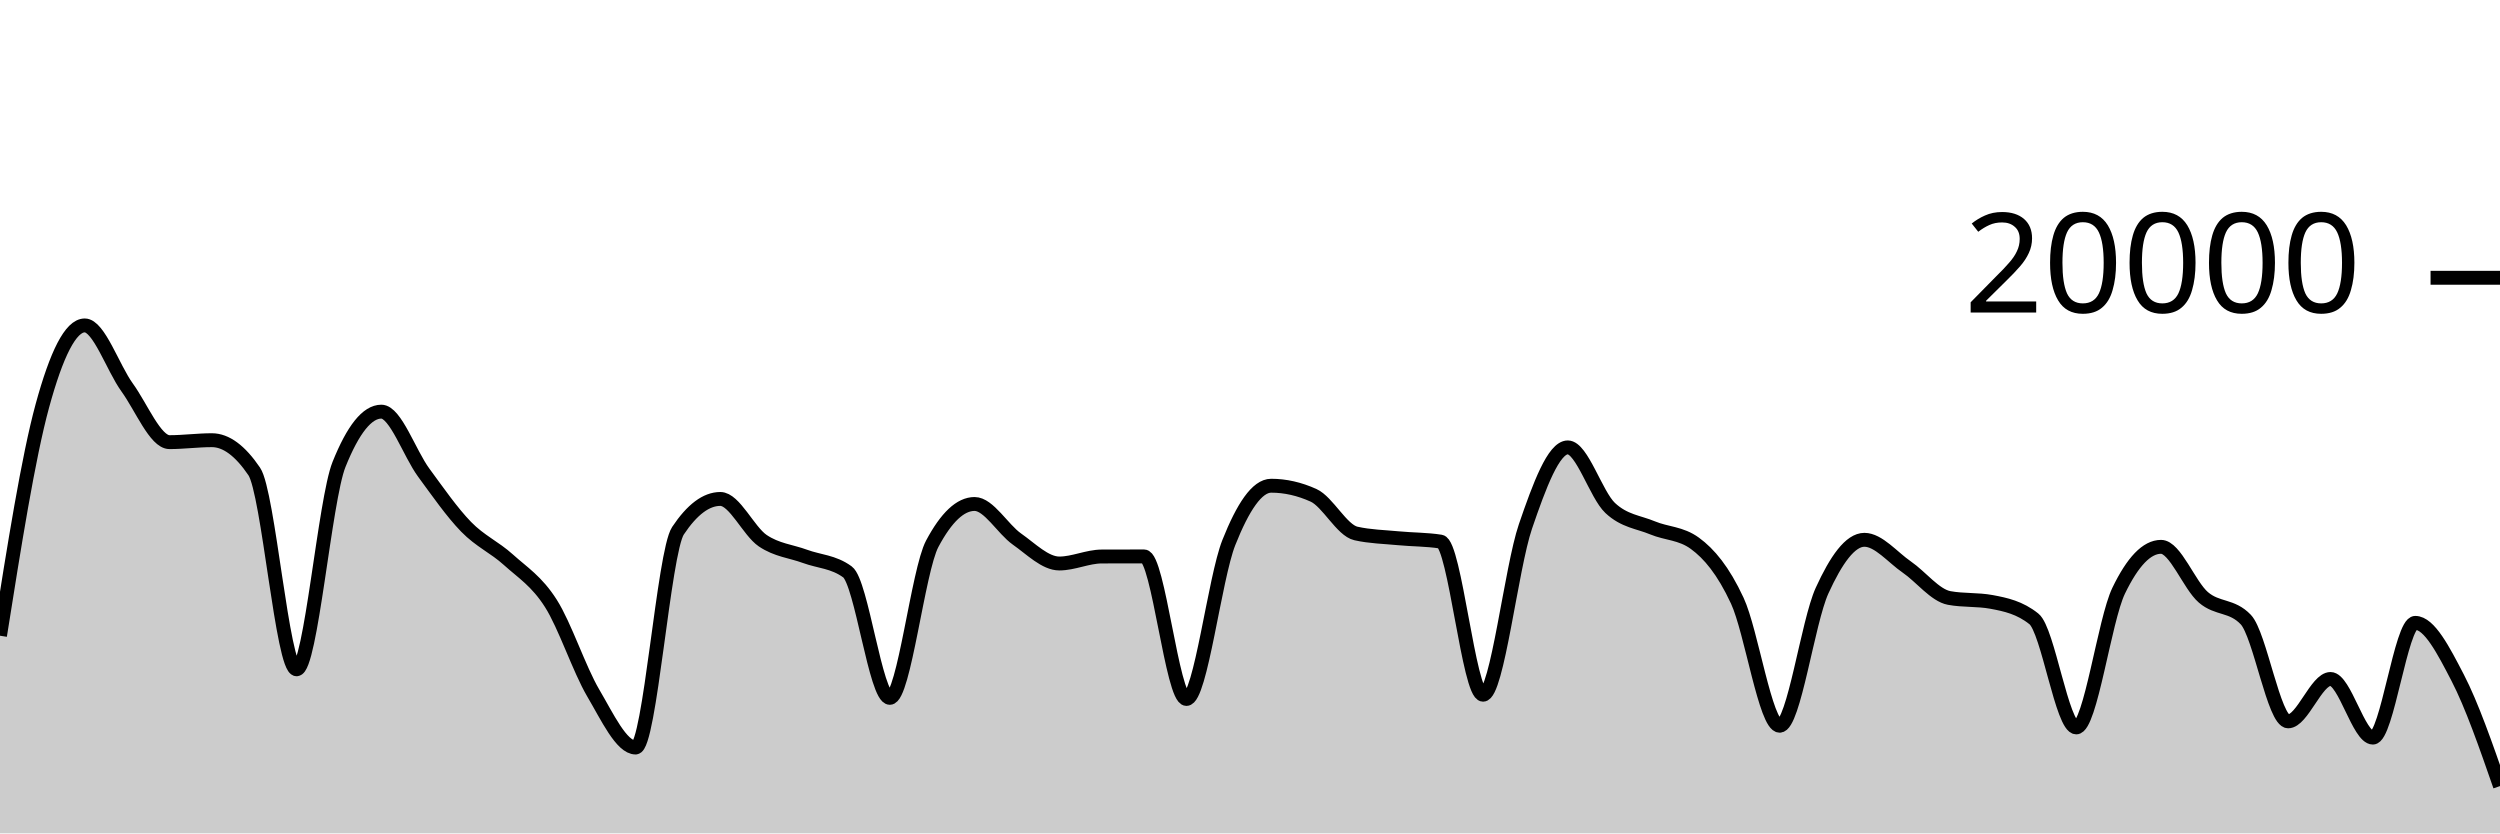
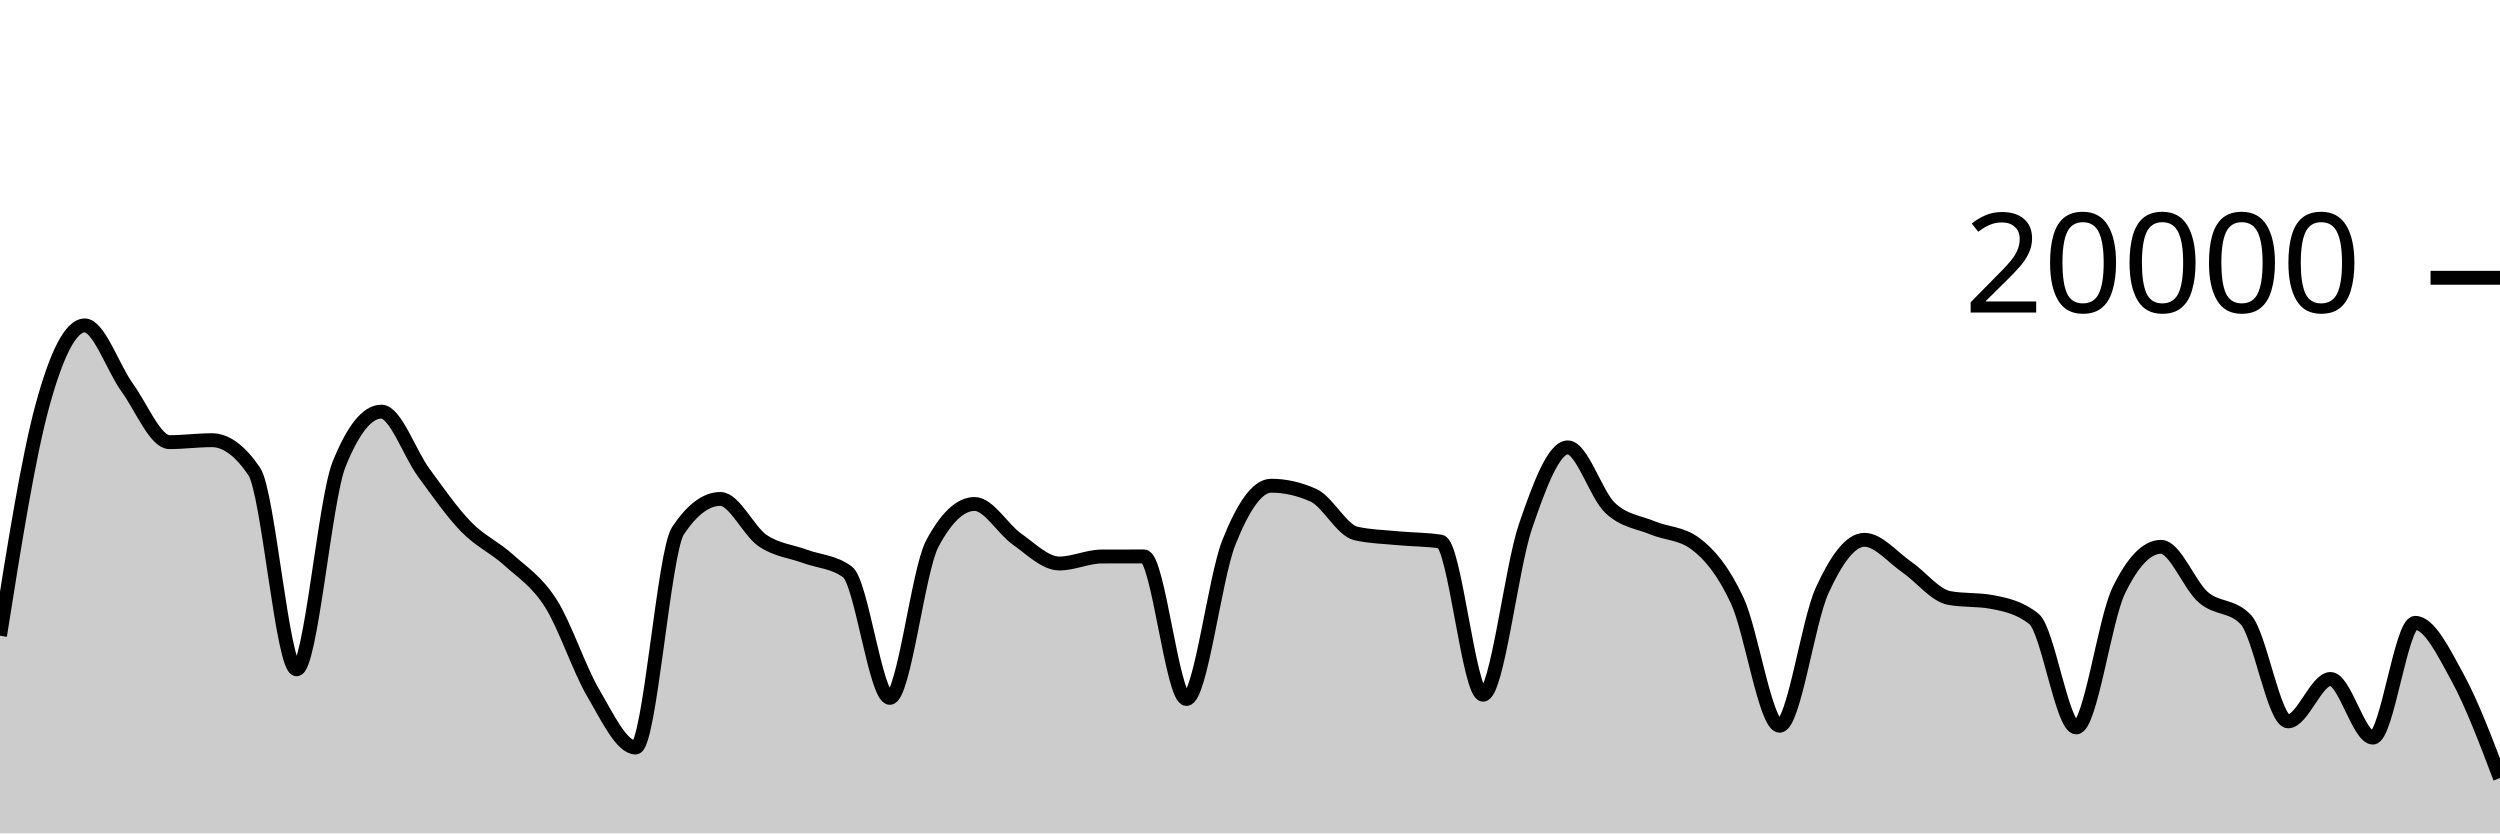
<svg xmlns="http://www.w3.org/2000/svg" viewBox="0 0 180 60">
  <g transform="translate(0,20)">
-     <path class="area" fill="rgba(0, 0, 0, 0.2)" d="M0,25.772C1.017,19.355,2.034,12.938,3.051,9.214C4.068,5.49,5.085,3.43,6.102,3.43C7.119,3.43,8.136,6.495,9.153,7.896C10.169,9.297,11.186,11.834,12.203,11.834C13.22,11.834,14.237,11.694,15.254,11.694C16.271,11.694,17.288,12.444,18.305,13.944C19.322,15.444,20.339,28.19,21.356,28.19C22.373,28.19,23.39,15.981,24.407,13.444C25.424,10.907,26.441,9.638,27.458,9.638C28.475,9.638,29.492,12.648,30.508,14.03C31.525,15.412,32.542,16.882,33.559,17.928C34.576,18.974,35.593,19.387,36.61,20.306C37.627,21.225,38.644,21.844,39.661,23.442C40.678,25.04,41.695,28.164,42.712,29.894C43.729,31.624,44.746,33.822,45.763,33.822C46.78,33.822,47.797,19.741,48.814,18.214C49.831,16.687,50.847,15.924,51.864,15.924C52.881,15.924,53.898,18.239,54.915,18.928C55.932,19.617,56.949,19.685,57.966,20.06C58.983,20.435,60,20.432,61.017,21.176C62.034,21.92,63.051,30.246,64.068,30.246C65.085,30.246,66.102,21.066,67.119,19.154C68.136,17.242,69.153,16.286,70.169,16.286C71.186,16.286,72.203,18.098,73.22,18.812C74.237,19.526,75.254,20.572,76.271,20.572C77.288,20.572,78.305,20.072,79.322,20.068C80.339,20.064,81.356,20.062,82.373,20.062C83.39,20.062,84.407,30.326,85.424,30.326C86.441,30.326,87.458,21.625,88.475,19.066C89.492,16.507,90.508,14.972,91.525,14.972C92.542,14.972,93.559,15.203,94.576,15.664C95.593,16.125,96.61,18.181,97.627,18.41C98.644,18.639,99.661,18.656,100.678,18.754C101.695,18.852,102.712,18.835,103.729,18.996C104.746,19.157,105.763,30.02,106.78,30.02C107.797,30.02,108.814,20.876,109.831,17.908C110.847,14.94,111.864,12.212,112.881,12.212C113.898,12.212,114.915,15.619,115.932,16.574C116.949,17.529,117.966,17.582,118.983,18.006C120,18.43,121.017,18.377,122.034,19.12C123.051,19.863,124.068,21.061,125.085,23.25C126.102,25.439,127.119,32.254,128.136,32.254C129.153,32.254,130.169,24.761,131.186,22.53C132.203,20.299,133.22,18.866,134.237,18.866C135.254,18.866,136.271,20.128,137.288,20.826C138.305,21.524,139.322,22.865,140.339,23.054C141.356,23.243,142.373,23.149,143.39,23.338C144.407,23.527,145.424,23.745,146.441,24.56C147.458,25.375,148.475,32.374,149.492,32.374C150.508,32.374,151.525,24.642,152.542,22.534C153.559,20.426,154.576,19.372,155.593,19.372C156.61,19.372,157.627,22.137,158.644,23.01C159.661,23.883,160.678,23.543,161.695,24.608C162.712,25.673,163.729,31.938,164.746,31.938C165.763,31.938,166.78,28.886,167.797,28.886C168.814,28.886,169.831,33.108,170.847,33.108C171.864,33.108,172.881,24.846,173.898,24.846C174.915,24.846,175.932,26.831,176.949,28.79C177.966,30.749,178.983,33.673,180,36.598L180,40C178.983,40,177.966,40,176.949,40C175.932,40,174.915,40,173.898,40C172.881,40,171.864,40,170.847,40C169.831,40,168.814,40,167.797,40C166.78,40,165.763,40,164.746,40C163.729,40,162.712,40,161.695,40C160.678,40,159.661,40,158.644,40C157.627,40,156.61,40,155.593,40C154.576,40,153.559,40,152.542,40C151.525,40,150.508,40,149.492,40C148.475,40,147.458,40,146.441,40C145.424,40,144.407,40,143.39,40C142.373,40,141.356,40,140.339,40C139.322,40,138.305,40,137.288,40C136.271,40,135.254,40,134.237,40C133.22,40,132.203,40,131.186,40C130.169,40,129.153,40,128.136,40C127.119,40,126.102,40,125.085,40C124.068,40,123.051,40,122.034,40C121.017,40,120,40,118.983,40C117.966,40,116.949,40,115.932,40C114.915,40,113.898,40,112.881,40C111.864,40,110.847,40,109.831,40C108.814,40,107.797,40,106.78,40C105.763,40,104.746,40,103.729,40C102.712,40,101.695,40,100.678,40C99.661,40,98.644,40,97.627,40C96.61,40,95.593,40,94.576,40C93.559,40,92.542,40,91.525,40C90.508,40,89.492,40,88.475,40C87.458,40,86.441,40,85.424,40C84.407,40,83.39,40,82.373,40C81.356,40,80.339,40,79.322,40C78.305,40,77.288,40,76.271,40C75.254,40,74.237,40,73.22,40C72.203,40,71.186,40,70.169,40C69.153,40,68.136,40,67.119,40C66.102,40,65.085,40,64.068,40C63.051,40,62.034,40,61.017,40C60,40,58.983,40,57.966,40C56.949,40,55.932,40,54.915,40C53.898,40,52.881,40,51.864,40C50.847,40,49.831,40,48.814,40C47.797,40,46.78,40,45.763,40C44.746,40,43.729,40,42.712,40C41.695,40,40.678,40,39.661,40C38.644,40,37.627,40,36.61,40C35.593,40,34.576,40,33.559,40C32.542,40,31.525,40,30.508,40C29.492,40,28.475,40,27.458,40C26.441,40,25.424,40,24.407,40C23.39,40,22.373,40,21.356,40C20.339,40,19.322,40,18.305,40C17.288,40,16.271,40,15.254,40C14.237,40,13.22,40,12.203,40C11.186,40,10.169,40,9.153,40C8.136,40,7.119,40,6.102,40C5.085,40,4.068,40,3.051,40C2.034,40,1.017,40,0,40Z" />
-     <path class="line" stroke="black" fill="none" d="M0,25.772C1.017,19.355,2.034,12.938,3.051,9.214C4.068,5.49,5.085,3.43,6.102,3.43C7.119,3.43,8.136,6.495,9.153,7.896C10.169,9.297,11.186,11.834,12.203,11.834C13.22,11.834,14.237,11.694,15.254,11.694C16.271,11.694,17.288,12.444,18.305,13.944C19.322,15.444,20.339,28.19,21.356,28.19C22.373,28.19,23.39,15.981,24.407,13.444C25.424,10.907,26.441,9.638,27.458,9.638C28.475,9.638,29.492,12.648,30.508,14.03C31.525,15.412,32.542,16.882,33.559,17.928C34.576,18.974,35.593,19.387,36.61,20.306C37.627,21.225,38.644,21.844,39.661,23.442C40.678,25.04,41.695,28.164,42.712,29.894C43.729,31.624,44.746,33.822,45.763,33.822C46.78,33.822,47.797,19.741,48.814,18.214C49.831,16.687,50.847,15.924,51.864,15.924C52.881,15.924,53.898,18.239,54.915,18.928C55.932,19.617,56.949,19.685,57.966,20.06C58.983,20.435,60,20.432,61.017,21.176C62.034,21.92,63.051,30.246,64.068,30.246C65.085,30.246,66.102,21.066,67.119,19.154C68.136,17.242,69.153,16.286,70.169,16.286C71.186,16.286,72.203,18.098,73.22,18.812C74.237,19.526,75.254,20.572,76.271,20.572C77.288,20.572,78.305,20.072,79.322,20.068C80.339,20.064,81.356,20.062,82.373,20.062C83.39,20.062,84.407,30.326,85.424,30.326C86.441,30.326,87.458,21.625,88.475,19.066C89.492,16.507,90.508,14.972,91.525,14.972C92.542,14.972,93.559,15.203,94.576,15.664C95.593,16.125,96.61,18.181,97.627,18.41C98.644,18.639,99.661,18.656,100.678,18.754C101.695,18.852,102.712,18.835,103.729,18.996C104.746,19.157,105.763,30.02,106.78,30.02C107.797,30.02,108.814,20.876,109.831,17.908C110.847,14.94,111.864,12.212,112.881,12.212C113.898,12.212,114.915,15.619,115.932,16.574C116.949,17.529,117.966,17.582,118.983,18.006C120,18.43,121.017,18.377,122.034,19.12C123.051,19.863,124.068,21.061,125.085,23.25C126.102,25.439,127.119,32.254,128.136,32.254C129.153,32.254,130.169,24.761,131.186,22.53C132.203,20.299,133.22,18.866,134.237,18.866C135.254,18.866,136.271,20.128,137.288,20.826C138.305,21.524,139.322,22.865,140.339,23.054C141.356,23.243,142.373,23.149,143.39,23.338C144.407,23.527,145.424,23.745,146.441,24.56C147.458,25.375,148.475,32.374,149.492,32.374C150.508,32.374,151.525,24.642,152.542,22.534C153.559,20.426,154.576,19.372,155.593,19.372C156.61,19.372,157.627,22.137,158.644,23.01C159.661,23.883,160.678,23.543,161.695,24.608C162.712,25.673,163.729,31.938,164.746,31.938C165.763,31.938,166.78,28.886,167.797,28.886C168.814,28.886,169.831,33.108,170.847,33.108C171.864,33.108,172.881,24.846,173.898,24.846C174.915,24.846,175.932,26.831,176.949,28.79C177.966,30.749,178.983,33.673,180,36.598" />
+     <path class="area" fill="rgba(0, 0, 0, 0.2)" d="M0,25.772C1.017,19.355,2.034,12.938,3.051,9.214C4.068,5.49,5.085,3.43,6.102,3.43C7.119,3.43,8.136,6.495,9.153,7.896C10.169,9.297,11.186,11.834,12.203,11.834C13.22,11.834,14.237,11.694,15.254,11.694C16.271,11.694,17.288,12.444,18.305,13.944C19.322,15.444,20.339,28.19,21.356,28.19C22.373,28.19,23.39,15.981,24.407,13.444C25.424,10.907,26.441,9.638,27.458,9.638C28.475,9.638,29.492,12.648,30.508,14.03C31.525,15.412,32.542,16.882,33.559,17.928C34.576,18.974,35.593,19.387,36.61,20.306C37.627,21.225,38.644,21.844,39.661,23.442C40.678,25.04,41.695,28.164,42.712,29.894C43.729,31.624,44.746,33.822,45.763,33.822C46.78,33.822,47.797,19.741,48.814,18.214C49.831,16.687,50.847,15.924,51.864,15.924C52.881,15.924,53.898,18.239,54.915,18.928C55.932,19.617,56.949,19.685,57.966,20.06C58.983,20.435,60,20.432,61.017,21.176C62.034,21.92,63.051,30.246,64.068,30.246C65.085,30.246,66.102,21.066,67.119,19.154C68.136,17.242,69.153,16.286,70.169,16.286C71.186,16.286,72.203,18.098,73.22,18.812C74.237,19.526,75.254,20.572,76.271,20.572C77.288,20.572,78.305,20.072,79.322,20.068C80.339,20.064,81.356,20.062,82.373,20.062C83.39,20.062,84.407,30.326,85.424,30.326C86.441,30.326,87.458,21.625,88.475,19.066C89.492,16.507,90.508,14.972,91.525,14.972C92.542,14.972,93.559,15.203,94.576,15.664C95.593,16.125,96.61,18.181,97.627,18.41C98.644,18.639,99.661,18.656,100.678,18.754C101.695,18.852,102.712,18.835,103.729,18.996C104.746,19.157,105.763,30.02,106.78,30.02C107.797,30.02,108.814,20.876,109.831,17.908C110.847,14.94,111.864,12.212,112.881,12.212C113.898,12.212,114.915,15.619,115.932,16.574C116.949,17.529,117.966,17.582,118.983,18.006C120,18.43,121.017,18.377,122.034,19.12C123.051,19.863,124.068,21.061,125.085,23.25C126.102,25.439,127.119,32.254,128.136,32.254C129.153,32.254,130.169,24.761,131.186,22.53C132.203,20.299,133.22,18.866,134.237,18.866C135.254,18.866,136.271,20.128,137.288,20.826C138.305,21.524,139.322,22.865,140.339,23.054C141.356,23.243,142.373,23.149,143.39,23.338C144.407,23.527,145.424,23.745,146.441,24.56C147.458,25.375,148.475,32.374,149.492,32.374C150.508,32.374,151.525,24.642,152.542,22.534C153.559,20.426,154.576,19.372,155.593,19.372C156.61,19.372,157.627,22.137,158.644,23.01C159.661,23.883,160.678,23.543,161.695,24.608C162.712,25.673,163.729,31.938,164.746,31.938C165.763,31.938,166.78,28.886,167.797,28.886C168.814,28.886,169.831,33.108,170.847,33.108C171.864,33.108,172.881,24.846,173.898,24.846C174.915,24.846,175.932,26.928,176.949,28.79C177.966,30.652,178.983,33.336,180,36.02L180,40C178.983,40,177.966,40,176.949,40C175.932,40,174.915,40,173.898,40C172.881,40,171.864,40,170.847,40C169.831,40,168.814,40,167.797,40C166.78,40,165.763,40,164.746,40C163.729,40,162.712,40,161.695,40C160.678,40,159.661,40,158.644,40C157.627,40,156.61,40,155.593,40C154.576,40,153.559,40,152.542,40C151.525,40,150.508,40,149.492,40C148.475,40,147.458,40,146.441,40C145.424,40,144.407,40,143.39,40C142.373,40,141.356,40,140.339,40C139.322,40,138.305,40,137.288,40C136.271,40,135.254,40,134.237,40C133.22,40,132.203,40,131.186,40C130.169,40,129.153,40,128.136,40C127.119,40,126.102,40,125.085,40C124.068,40,123.051,40,122.034,40C121.017,40,120,40,118.983,40C117.966,40,116.949,40,115.932,40C114.915,40,113.898,40,112.881,40C111.864,40,110.847,40,109.831,40C108.814,40,107.797,40,106.78,40C105.763,40,104.746,40,103.729,40C102.712,40,101.695,40,100.678,40C99.661,40,98.644,40,97.627,40C96.61,40,95.593,40,94.576,40C93.559,40,92.542,40,91.525,40C90.508,40,89.492,40,88.475,40C87.458,40,86.441,40,85.424,40C84.407,40,83.39,40,82.373,40C81.356,40,80.339,40,79.322,40C78.305,40,77.288,40,76.271,40C75.254,40,74.237,40,73.22,40C72.203,40,71.186,40,70.169,40C69.153,40,68.136,40,67.119,40C66.102,40,65.085,40,64.068,40C63.051,40,62.034,40,61.017,40C60,40,58.983,40,57.966,40C56.949,40,55.932,40,54.915,40C53.898,40,52.881,40,51.864,40C50.847,40,49.831,40,48.814,40C47.797,40,46.78,40,45.763,40C44.746,40,43.729,40,42.712,40C41.695,40,40.678,40,39.661,40C38.644,40,37.627,40,36.61,40C35.593,40,34.576,40,33.559,40C32.542,40,31.525,40,30.508,40C29.492,40,28.475,40,27.458,40C26.441,40,25.424,40,24.407,40C23.39,40,22.373,40,21.356,40C20.339,40,19.322,40,18.305,40C17.288,40,16.271,40,15.254,40C14.237,40,13.22,40,12.203,40C11.186,40,10.169,40,9.153,40C8.136,40,7.119,40,6.102,40C5.085,40,4.068,40,3.051,40C2.034,40,1.017,40,0,40Z" />
+     <path class="line" stroke="black" fill="none" d="M0,25.772C1.017,19.355,2.034,12.938,3.051,9.214C4.068,5.49,5.085,3.43,6.102,3.43C7.119,3.43,8.136,6.495,9.153,7.896C10.169,9.297,11.186,11.834,12.203,11.834C13.22,11.834,14.237,11.694,15.254,11.694C16.271,11.694,17.288,12.444,18.305,13.944C19.322,15.444,20.339,28.19,21.356,28.19C22.373,28.19,23.39,15.981,24.407,13.444C25.424,10.907,26.441,9.638,27.458,9.638C28.475,9.638,29.492,12.648,30.508,14.03C31.525,15.412,32.542,16.882,33.559,17.928C34.576,18.974,35.593,19.387,36.61,20.306C37.627,21.225,38.644,21.844,39.661,23.442C40.678,25.04,41.695,28.164,42.712,29.894C43.729,31.624,44.746,33.822,45.763,33.822C46.78,33.822,47.797,19.741,48.814,18.214C49.831,16.687,50.847,15.924,51.864,15.924C52.881,15.924,53.898,18.239,54.915,18.928C55.932,19.617,56.949,19.685,57.966,20.06C58.983,20.435,60,20.432,61.017,21.176C62.034,21.92,63.051,30.246,64.068,30.246C65.085,30.246,66.102,21.066,67.119,19.154C68.136,17.242,69.153,16.286,70.169,16.286C71.186,16.286,72.203,18.098,73.22,18.812C74.237,19.526,75.254,20.572,76.271,20.572C77.288,20.572,78.305,20.072,79.322,20.068C80.339,20.064,81.356,20.062,82.373,20.062C83.39,20.062,84.407,30.326,85.424,30.326C86.441,30.326,87.458,21.625,88.475,19.066C89.492,16.507,90.508,14.972,91.525,14.972C92.542,14.972,93.559,15.203,94.576,15.664C95.593,16.125,96.61,18.181,97.627,18.41C98.644,18.639,99.661,18.656,100.678,18.754C101.695,18.852,102.712,18.835,103.729,18.996C104.746,19.157,105.763,30.02,106.78,30.02C107.797,30.02,108.814,20.876,109.831,17.908C110.847,14.94,111.864,12.212,112.881,12.212C113.898,12.212,114.915,15.619,115.932,16.574C116.949,17.529,117.966,17.582,118.983,18.006C120,18.43,121.017,18.377,122.034,19.12C123.051,19.863,124.068,21.061,125.085,23.25C126.102,25.439,127.119,32.254,128.136,32.254C129.153,32.254,130.169,24.761,131.186,22.53C132.203,20.299,133.22,18.866,134.237,18.866C135.254,18.866,136.271,20.128,137.288,20.826C138.305,21.524,139.322,22.865,140.339,23.054C141.356,23.243,142.373,23.149,143.39,23.338C144.407,23.527,145.424,23.745,146.441,24.56C147.458,25.375,148.475,32.374,149.492,32.374C150.508,32.374,151.525,24.642,152.542,22.534C153.559,20.426,154.576,19.372,155.593,19.372C156.61,19.372,157.627,22.137,158.644,23.01C159.661,23.883,160.678,23.543,161.695,24.608C162.712,25.673,163.729,31.938,164.746,31.938C165.763,31.938,166.78,28.886,167.797,28.886C168.814,28.886,169.831,33.108,170.847,33.108C171.864,33.108,172.881,24.846,173.898,24.846C174.915,24.846,175.932,26.928,176.949,28.79C177.966,30.652,178.983,33.336,180,36.02" />
    <path class="axis-ceiling" stroke-width="1" stroke="black" fill="none" d="M175,0L180,0" />
    <text class="axis-ceiling-label" font-family="sans-serif" text-anchor="end" font-size="10px" x="170" y="2.5">20000</text>
  </g>
</svg>
